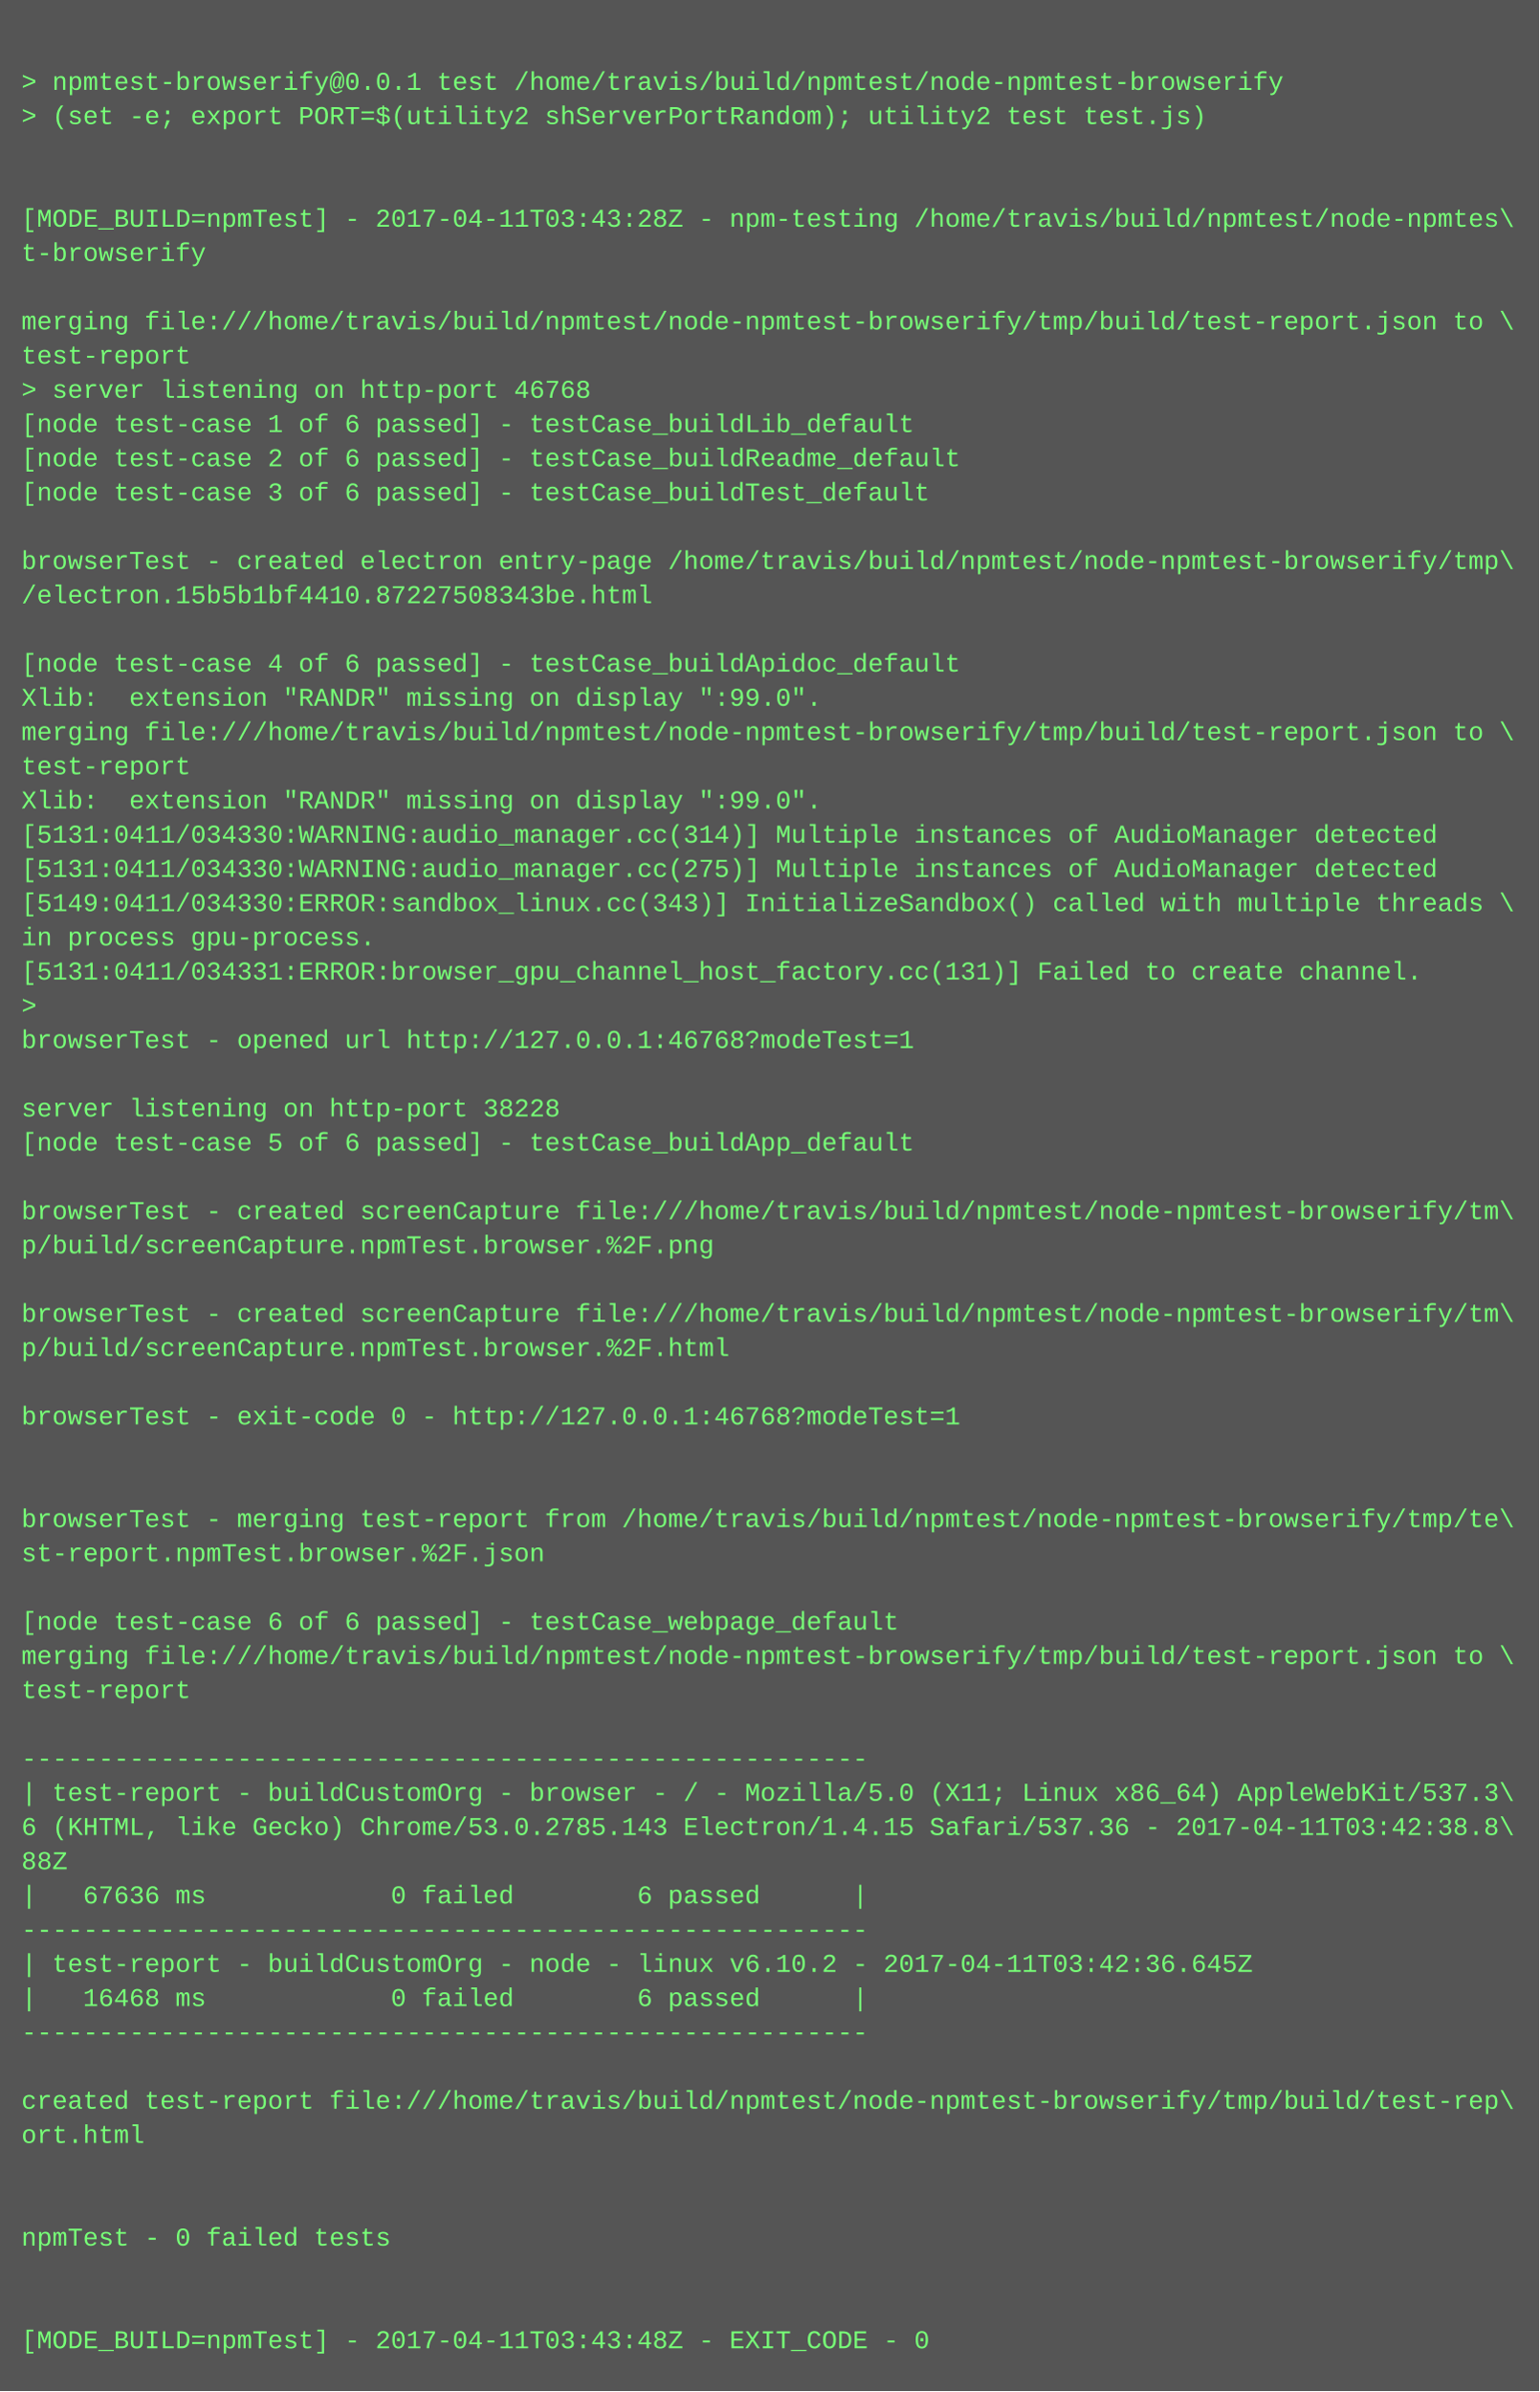
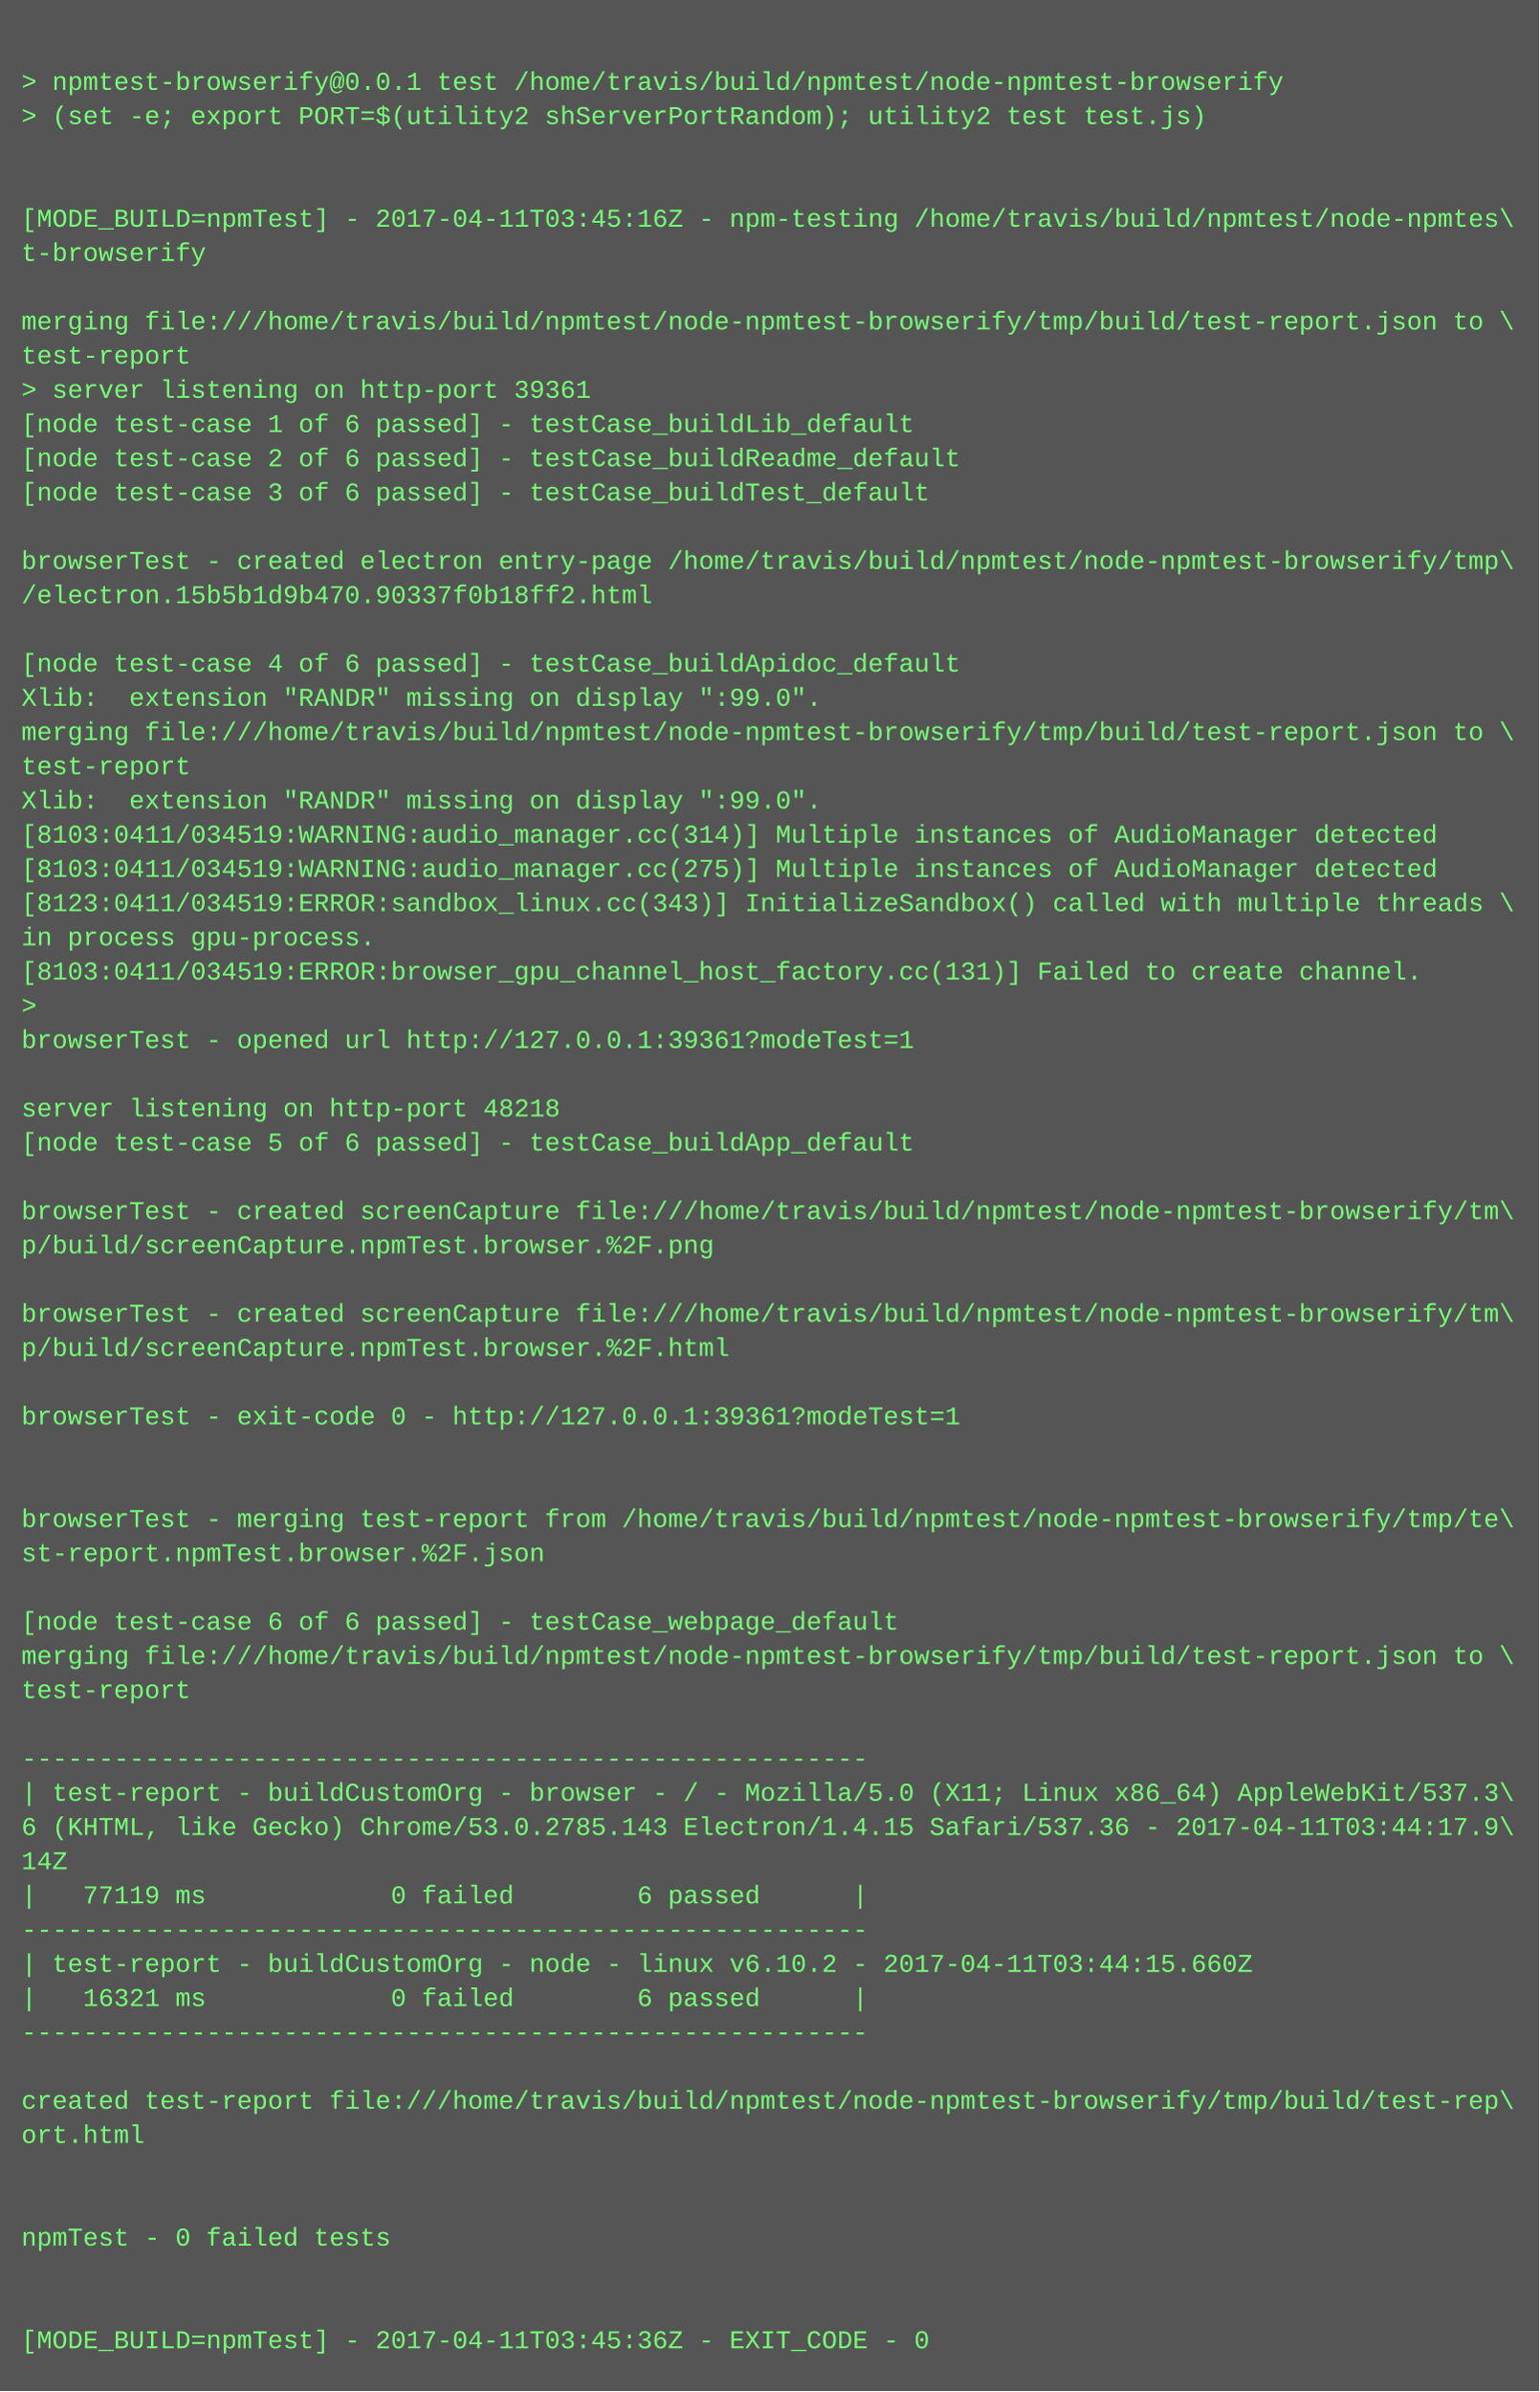
<svg xmlns="http://www.w3.org/2000/svg" height="1118" width="720">
  <rect height="1118" fill="#555" width="720" />
  <text fill="#7f7" font-family="Courier New" font-size="12" xml:space="preserve">
    <tspan x="10" y="26" />
    <tspan x="10" y="42">&gt; npmtest-browserify@0.0.1 test /home/travis/build/npmtest/node-npmtest-browserify</tspan>
    <tspan x="10" y="58">&gt; (set -e; export PORT=$(utility2 shServerPortRandom); utility2 test test.js)</tspan>
    <tspan x="10" y="74" />
    <tspan x="10" y="90" />
-     <tspan x="10" y="106">[MODE_BUILD=npmTest] - 2017-04-11T03:43:28Z - npm-testing /home/travis/build/npmtest/node-npmtes\</tspan>
+     <tspan x="10" y="106">[MODE_BUILD=npmTest] - 2017-04-11T03:45:16Z - npm-testing /home/travis/build/npmtest/node-npmtes\</tspan>
    <tspan x="10" y="122">t-browserify</tspan>
    <tspan x="10" y="138" />
    <tspan x="10" y="154">merging file:///home/travis/build/npmtest/node-npmtest-browserify/tmp/build/test-report.json to \</tspan>
    <tspan x="10" y="170">test-report</tspan>
-     <tspan x="10" y="186">&gt; server listening on http-port 46768</tspan>
+     <tspan x="10" y="186">&gt; server listening on http-port 39361</tspan>
    <tspan x="10" y="202">[node test-case 1 of 6 passed] - testCase_buildLib_default</tspan>
    <tspan x="10" y="218">[node test-case 2 of 6 passed] - testCase_buildReadme_default</tspan>
    <tspan x="10" y="234">[node test-case 3 of 6 passed] - testCase_buildTest_default</tspan>
    <tspan x="10" y="250" />
    <tspan x="10" y="266">browserTest - created electron entry-page /home/travis/build/npmtest/node-npmtest-browserify/tmp\</tspan>
-     <tspan x="10" y="282">/electron.15b5b1bf4410.87227508343be.html</tspan>
+     <tspan x="10" y="282">/electron.15b5b1d9b470.90337f0b18ff2.html</tspan>
    <tspan x="10" y="298" />
    <tspan x="10" y="314">[node test-case 4 of 6 passed] - testCase_buildApidoc_default</tspan>
    <tspan x="10" y="330">Xlib:  extension "RANDR" missing on display ":99.0".</tspan>
    <tspan x="10" y="346">merging file:///home/travis/build/npmtest/node-npmtest-browserify/tmp/build/test-report.json to \</tspan>
    <tspan x="10" y="362">test-report</tspan>
    <tspan x="10" y="378">Xlib:  extension "RANDR" missing on display ":99.0".</tspan>
-     <tspan x="10" y="394">[5131:0411/034330:WARNING:audio_manager.cc(314)] Multiple instances of AudioManager detected</tspan>
-     <tspan x="10" y="410">[5131:0411/034330:WARNING:audio_manager.cc(275)] Multiple instances of AudioManager detected</tspan>
-     <tspan x="10" y="426">[5149:0411/034330:ERROR:sandbox_linux.cc(343)] InitializeSandbox() called with multiple threads \</tspan>
+     <tspan x="10" y="394">[8103:0411/034519:WARNING:audio_manager.cc(314)] Multiple instances of AudioManager detected</tspan>
+     <tspan x="10" y="410">[8103:0411/034519:WARNING:audio_manager.cc(275)] Multiple instances of AudioManager detected</tspan>
+     <tspan x="10" y="426">[8123:0411/034519:ERROR:sandbox_linux.cc(343)] InitializeSandbox() called with multiple threads \</tspan>
    <tspan x="10" y="442">in process gpu-process. </tspan>
-     <tspan x="10" y="458">[5131:0411/034331:ERROR:browser_gpu_channel_host_factory.cc(131)] Failed to create channel.</tspan>
+     <tspan x="10" y="458">[8103:0411/034519:ERROR:browser_gpu_channel_host_factory.cc(131)] Failed to create channel.</tspan>
    <tspan x="10" y="474">&gt; </tspan>
-     <tspan x="10" y="490">browserTest - opened url http://127.0.0.1:46768?modeTest=1</tspan>
+     <tspan x="10" y="490">browserTest - opened url http://127.0.0.1:39361?modeTest=1</tspan>
    <tspan x="10" y="506" />
-     <tspan x="10" y="522">server listening on http-port 38228</tspan>
+     <tspan x="10" y="522">server listening on http-port 48218</tspan>
    <tspan x="10" y="538">[node test-case 5 of 6 passed] - testCase_buildApp_default</tspan>
    <tspan x="10" y="554" />
    <tspan x="10" y="570">browserTest - created screenCapture file:///home/travis/build/npmtest/node-npmtest-browserify/tm\</tspan>
    <tspan x="10" y="586">p/build/screenCapture.npmTest.browser.%2F.png</tspan>
    <tspan x="10" y="602" />
    <tspan x="10" y="618">browserTest - created screenCapture file:///home/travis/build/npmtest/node-npmtest-browserify/tm\</tspan>
    <tspan x="10" y="634">p/build/screenCapture.npmTest.browser.%2F.html</tspan>
    <tspan x="10" y="650" />
-     <tspan x="10" y="666">browserTest - exit-code 0 - http://127.0.0.1:46768?modeTest=1</tspan>
+     <tspan x="10" y="666">browserTest - exit-code 0 - http://127.0.0.1:39361?modeTest=1</tspan>
    <tspan x="10" y="682" />
    <tspan x="10" y="698" />
    <tspan x="10" y="714">browserTest - merging test-report from /home/travis/build/npmtest/node-npmtest-browserify/tmp/te\</tspan>
    <tspan x="10" y="730">st-report.npmTest.browser.%2F.json</tspan>
    <tspan x="10" y="746" />
    <tspan x="10" y="762">[node test-case 6 of 6 passed] - testCase_webpage_default</tspan>
    <tspan x="10" y="778">merging file:///home/travis/build/npmtest/node-npmtest-browserify/tmp/build/test-report.json to \</tspan>
    <tspan x="10" y="794">test-report</tspan>
    <tspan x="10" y="810" />
    <tspan x="10" y="826">-------------------------------------------------------</tspan>
    <tspan x="10" y="842">| test-report - buildCustomOrg - browser - / - Mozilla/5.0 (X11; Linux x86_64) AppleWebKit/537.3\</tspan>
-     <tspan x="10" y="858">6 (KHTML, like Gecko) Chrome/53.0.2785.143 Electron/1.4.15 Safari/537.36 - 2017-04-11T03:42:38.8\</tspan>
-     <tspan x="10" y="874">88Z</tspan>
-     <tspan x="10" y="890">|   67636 ms            0 failed        6 passed      |</tspan>
+     <tspan x="10" y="858">6 (KHTML, like Gecko) Chrome/53.0.2785.143 Electron/1.4.15 Safari/537.36 - 2017-04-11T03:44:17.9\</tspan>
+     <tspan x="10" y="874">14Z</tspan>
+     <tspan x="10" y="890">|   77119 ms            0 failed        6 passed      |</tspan>
    <tspan x="10" y="906">-------------------------------------------------------</tspan>
-     <tspan x="10" y="922">| test-report - buildCustomOrg - node - linux v6.10.2 - 2017-04-11T03:42:36.645Z</tspan>
-     <tspan x="10" y="938">|   16468 ms            0 failed        6 passed      |</tspan>
+     <tspan x="10" y="922">| test-report - buildCustomOrg - node - linux v6.10.2 - 2017-04-11T03:44:15.660Z</tspan>
+     <tspan x="10" y="938">|   16321 ms            0 failed        6 passed      |</tspan>
    <tspan x="10" y="954">-------------------------------------------------------</tspan>
    <tspan x="10" y="970" />
    <tspan x="10" y="986">created test-report file:///home/travis/build/npmtest/node-npmtest-browserify/tmp/build/test-rep\</tspan>
    <tspan x="10" y="1002">ort.html</tspan>
    <tspan x="10" y="1018" />
    <tspan x="10" y="1034" />
    <tspan x="10" y="1050">npmTest - 0 failed tests</tspan>
    <tspan x="10" y="1066" />
    <tspan x="10" y="1082" />
-     <tspan x="10" y="1098">[MODE_BUILD=npmTest] - 2017-04-11T03:43:48Z - EXIT_CODE - 0</tspan>
+     <tspan x="10" y="1098">[MODE_BUILD=npmTest] - 2017-04-11T03:45:36Z - EXIT_CODE - 0</tspan>
  </text>
</svg>
